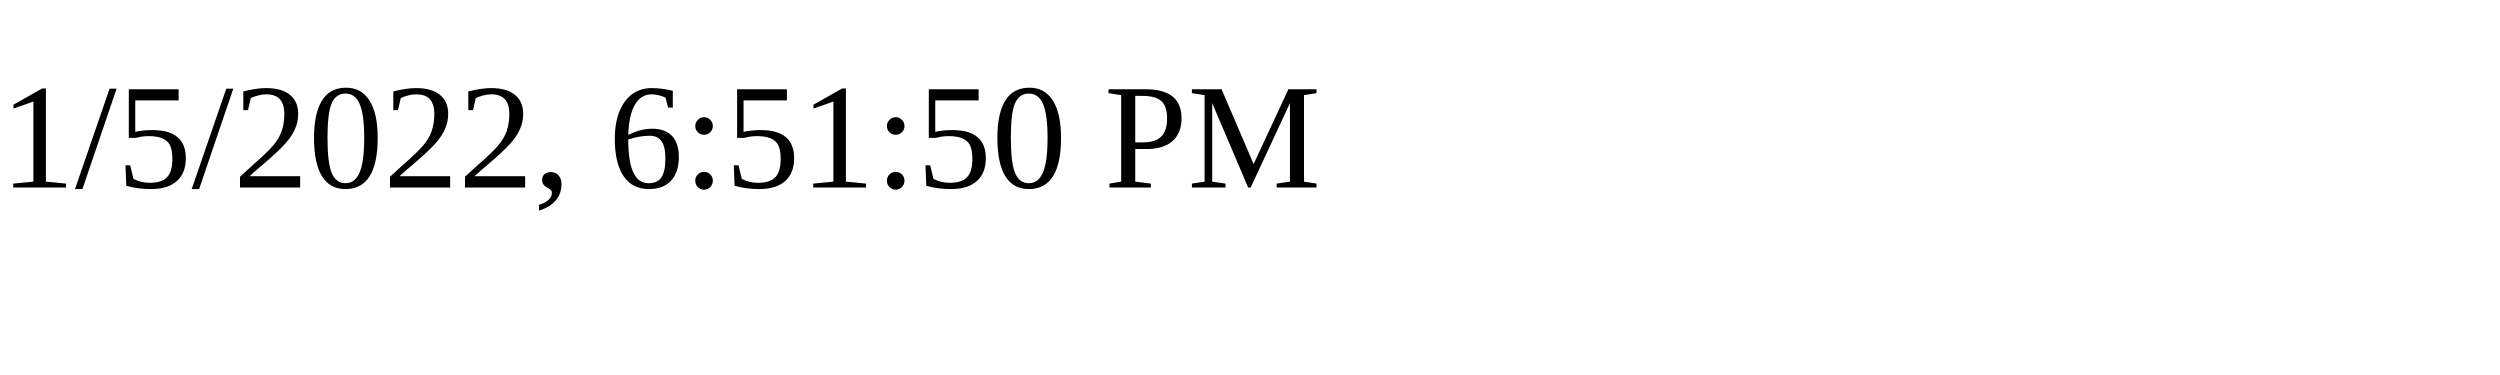
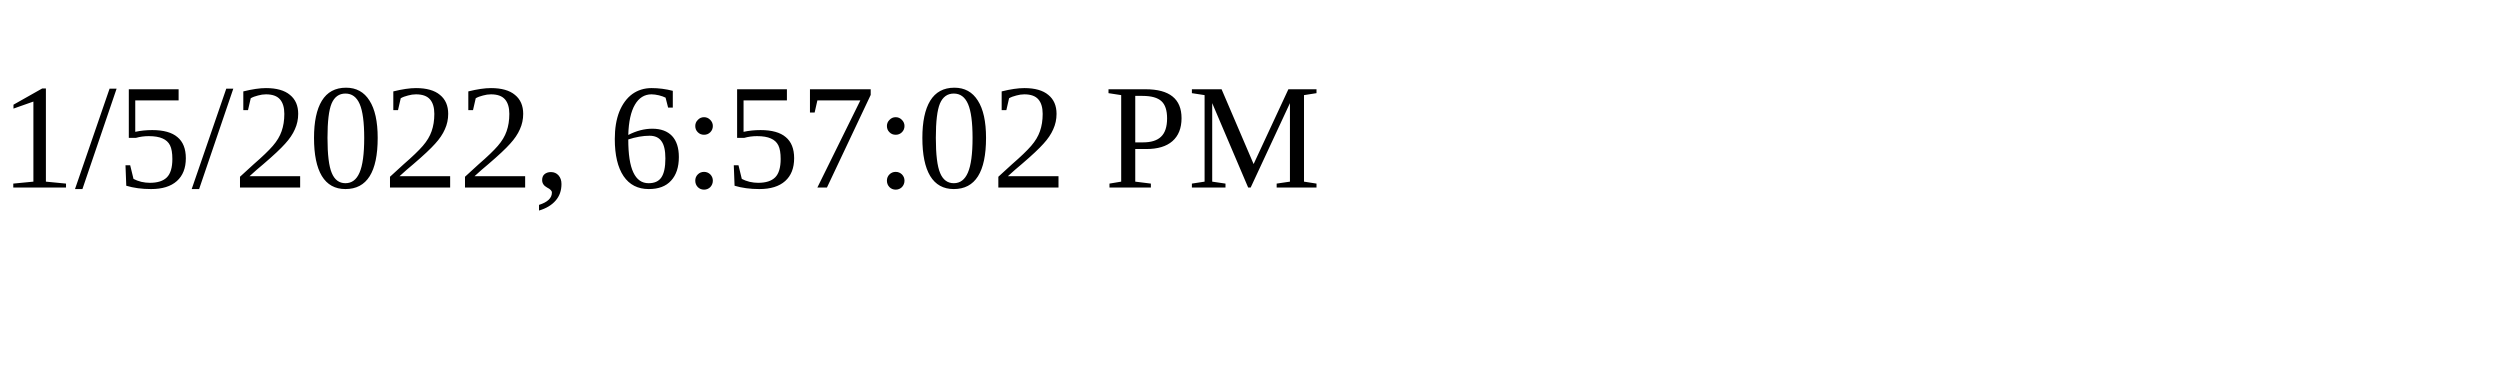
<svg xmlns="http://www.w3.org/2000/svg" height="30" width="200">
-   <text x="0" y="15">1/5/2022, 6:51:50 PM</text>
+   <text x="0" y="15">1/5/2022, 6:57:02 PM</text>
</svg>
